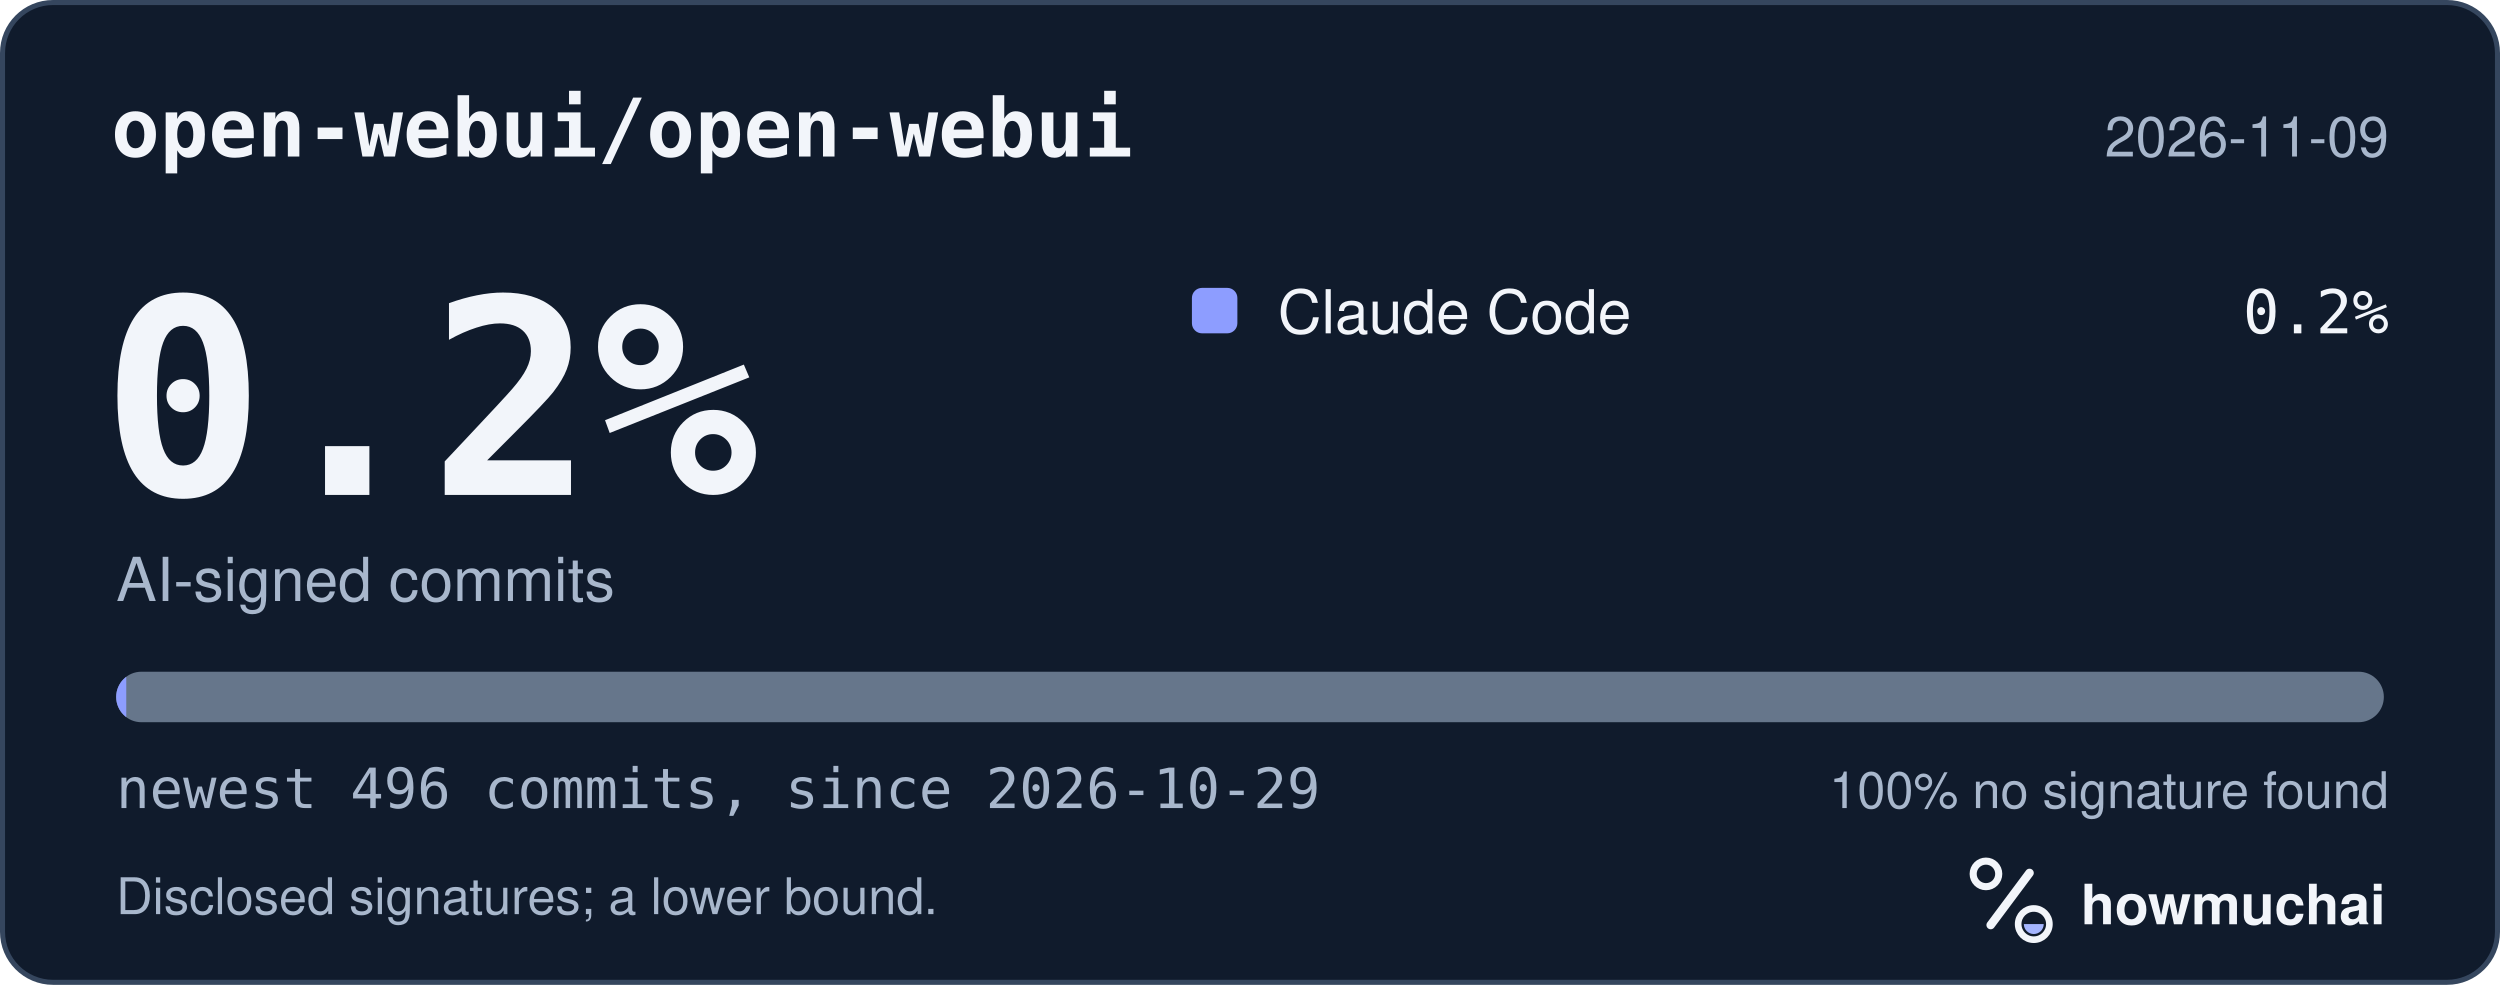
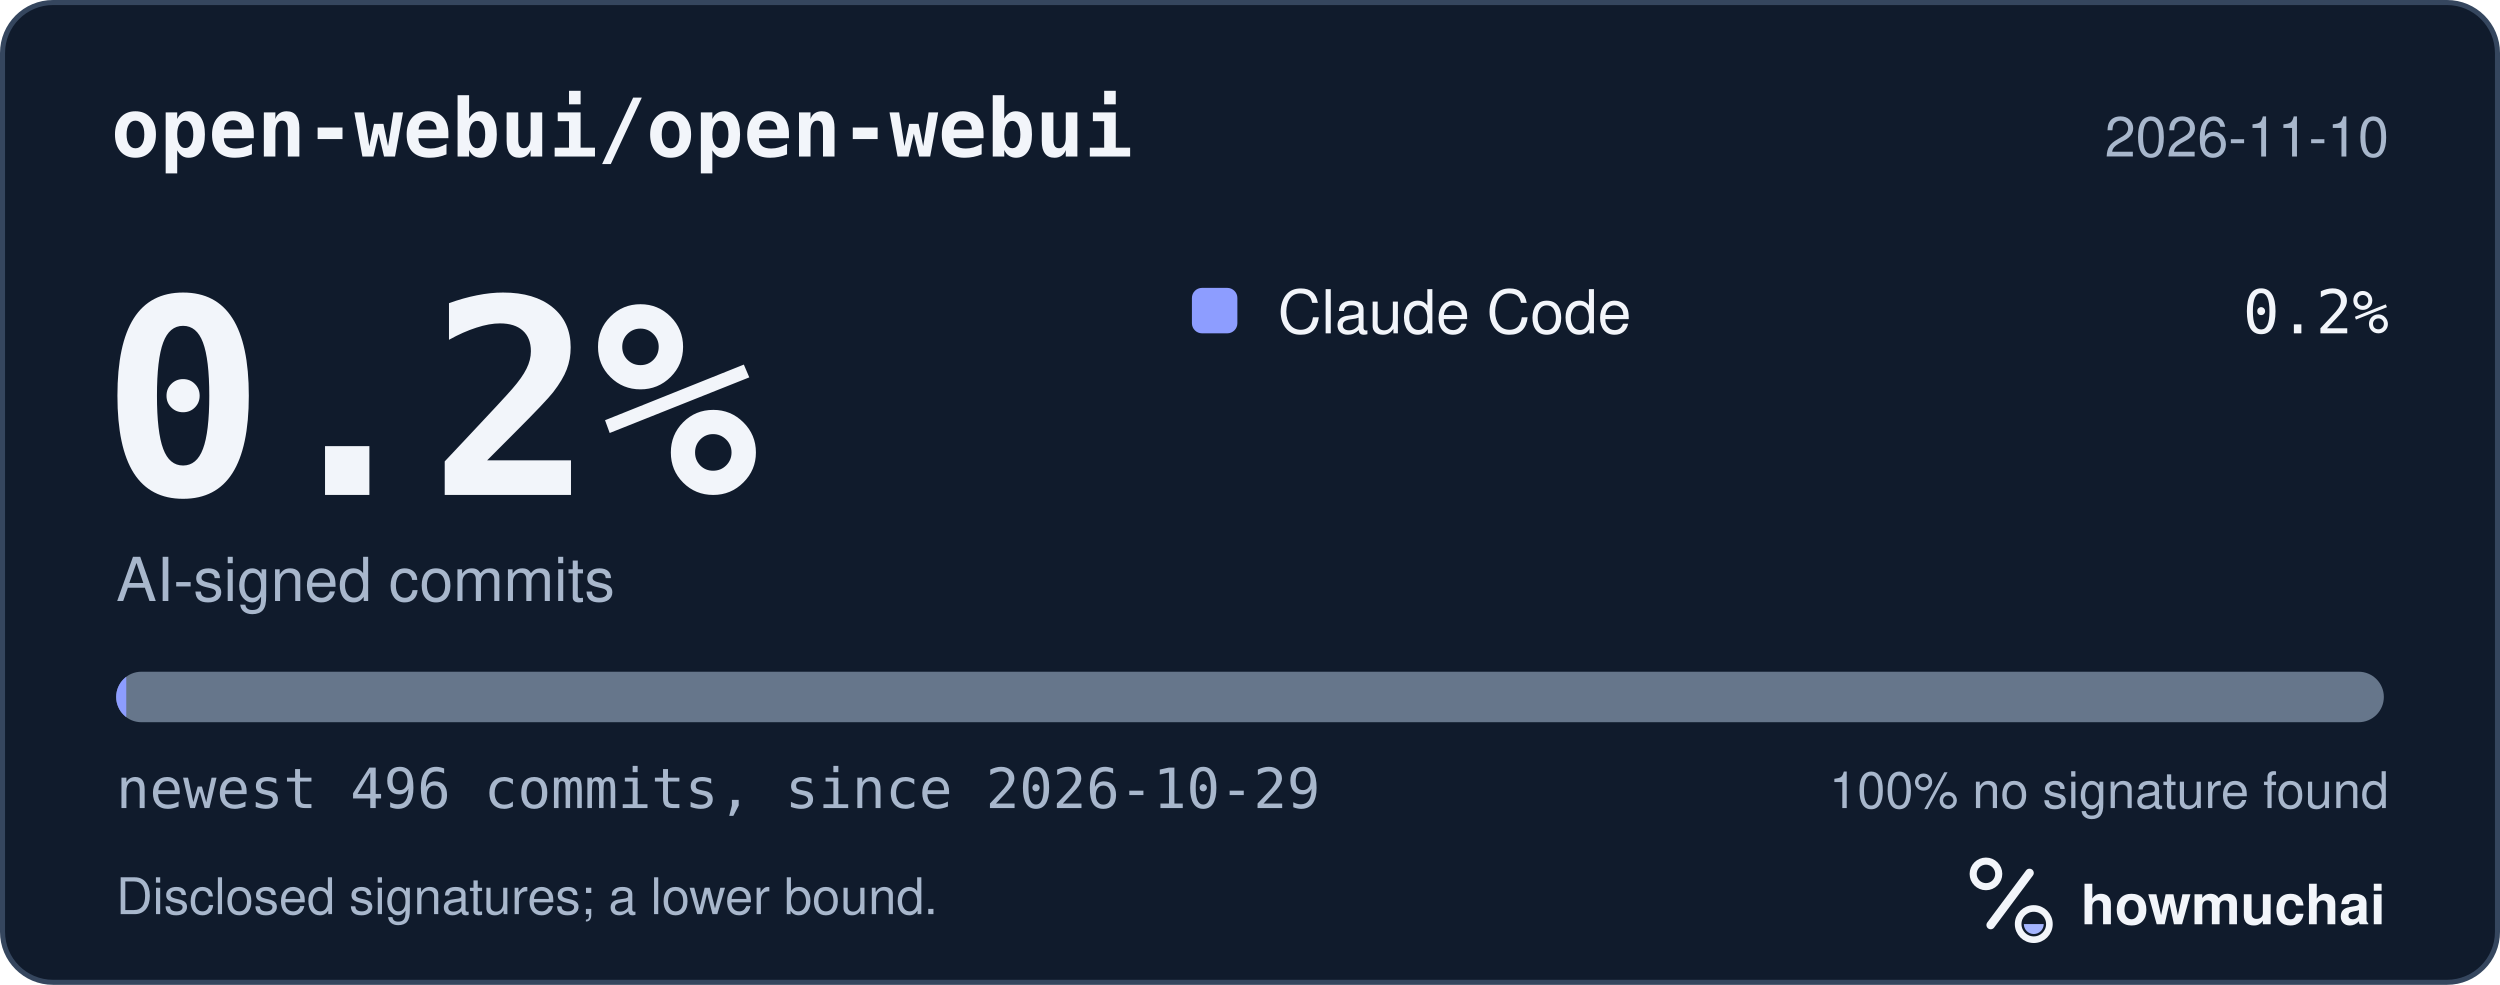
<svg xmlns="http://www.w3.org/2000/svg" width="495" height="195" viewBox="0 0 495 195" role="img" aria-labelledby="hm-t hm-d">
  <rect x="0.5" y="0.5" width="494" height="194" rx="10" fill="#101B2C" stroke="#35465E" />
  <text x="22" y="31" fill="#F2F5FA" font-family="ui-monospace, SF Mono, Menlo, Consolas, IBM Plex Mono, monospace" font-size="16" font-weight="600">open-webui/open-webui</text>
-   <text x="473" y="31" fill="#A8B7CC" font-family="-apple-system, BlinkMacSystemFont, Segoe UI, Helvetica, Arial, Fira Sans, sans-serif" font-size="11" text-anchor="end">2026-11-09</text>
+   <text x="473" y="31" fill="#A8B7CC" font-family="-apple-system, BlinkMacSystemFont, Segoe UI, Helvetica, Arial, Fira Sans, sans-serif" font-size="11" text-anchor="end">2026-11-10</text>
  <text x="20" y="98" fill="#F2F5FA" font-family="ui-monospace, SF Mono, Menlo, Consolas, IBM Plex Mono, monospace" font-size="54" font-weight="700">0.2%</text>
  <text x="23" y="119" fill="#A8B7CC" font-family="-apple-system, BlinkMacSystemFont, Segoe UI, Helvetica, Arial, Fira Sans, sans-serif" font-size="12">AI-signed commits</text>
  <rect x="236" y="57" width="9" height="9" rx="2" fill="#8D9DFF" />
  <text x="253" y="66" fill="#F2F5FA" font-family="-apple-system, BlinkMacSystemFont, Segoe UI, Helvetica, Arial, Fira Sans, sans-serif" font-size="12">Claude Code</text>
  <text x="473" y="66" fill="#F2F5FA" font-family="ui-monospace, SF Mono, Menlo, Consolas, IBM Plex Mono, monospace" font-size="12" text-anchor="end">0.2%</text>
  <defs>
    <clipPath id="hm-bar">
      <rect x="23" y="133" width="449" height="10" rx="5" />
    </clipPath>
  </defs>
  <rect x="23" y="133" width="449" height="10" rx="5" fill="#66768B" />
  <g clip-path="url(#hm-bar)">
    <rect x="23.00" y="133" width="2.00" height="10" fill="#8D9DFF" />
  </g>
  <text x="23" y="160" fill="#A8B7CC" font-family="ui-monospace, SF Mono, Menlo, Consolas, IBM Plex Mono, monospace" font-size="11">newest 496 commits, since 2026-10-29</text>
  <text x="473" y="160" fill="#A8B7CC" font-family="-apple-system, BlinkMacSystemFont, Segoe UI, Helvetica, Arial, Fira Sans, sans-serif" font-size="10" text-anchor="end">100% no signature found</text>
  <text x="23" y="181" fill="#A8B7CC" font-family="-apple-system, BlinkMacSystemFont, Segoe UI, Helvetica, Arial, Fira Sans, sans-serif" font-size="10">Disclosed signatures; a lower bound.</text>
  <g transform="translate(386 166) scale(0.046875)">
    <circle cx="154" cy="150" r="54" fill="none" stroke="#F2F5FA" stroke-width="30" />
    <path d="M174 366 338 146" fill="none" stroke="#F2F5FA" stroke-width="36" stroke-linecap="round" />
    <circle cx="356" cy="362" r="66" fill="none" stroke="#F2F5FA" stroke-width="28" />
    <path d="M314 362a42 42 0 0 0 84 0Z" fill="#A4B5FF" />
  </g>
  <text x="412" y="183" fill="#F2F5FA" font-family="-apple-system, BlinkMacSystemFont, Segoe UI, Helvetica, Arial, Fira Sans, sans-serif" font-size="11" font-weight="650">howmuchai</text>
</svg>
